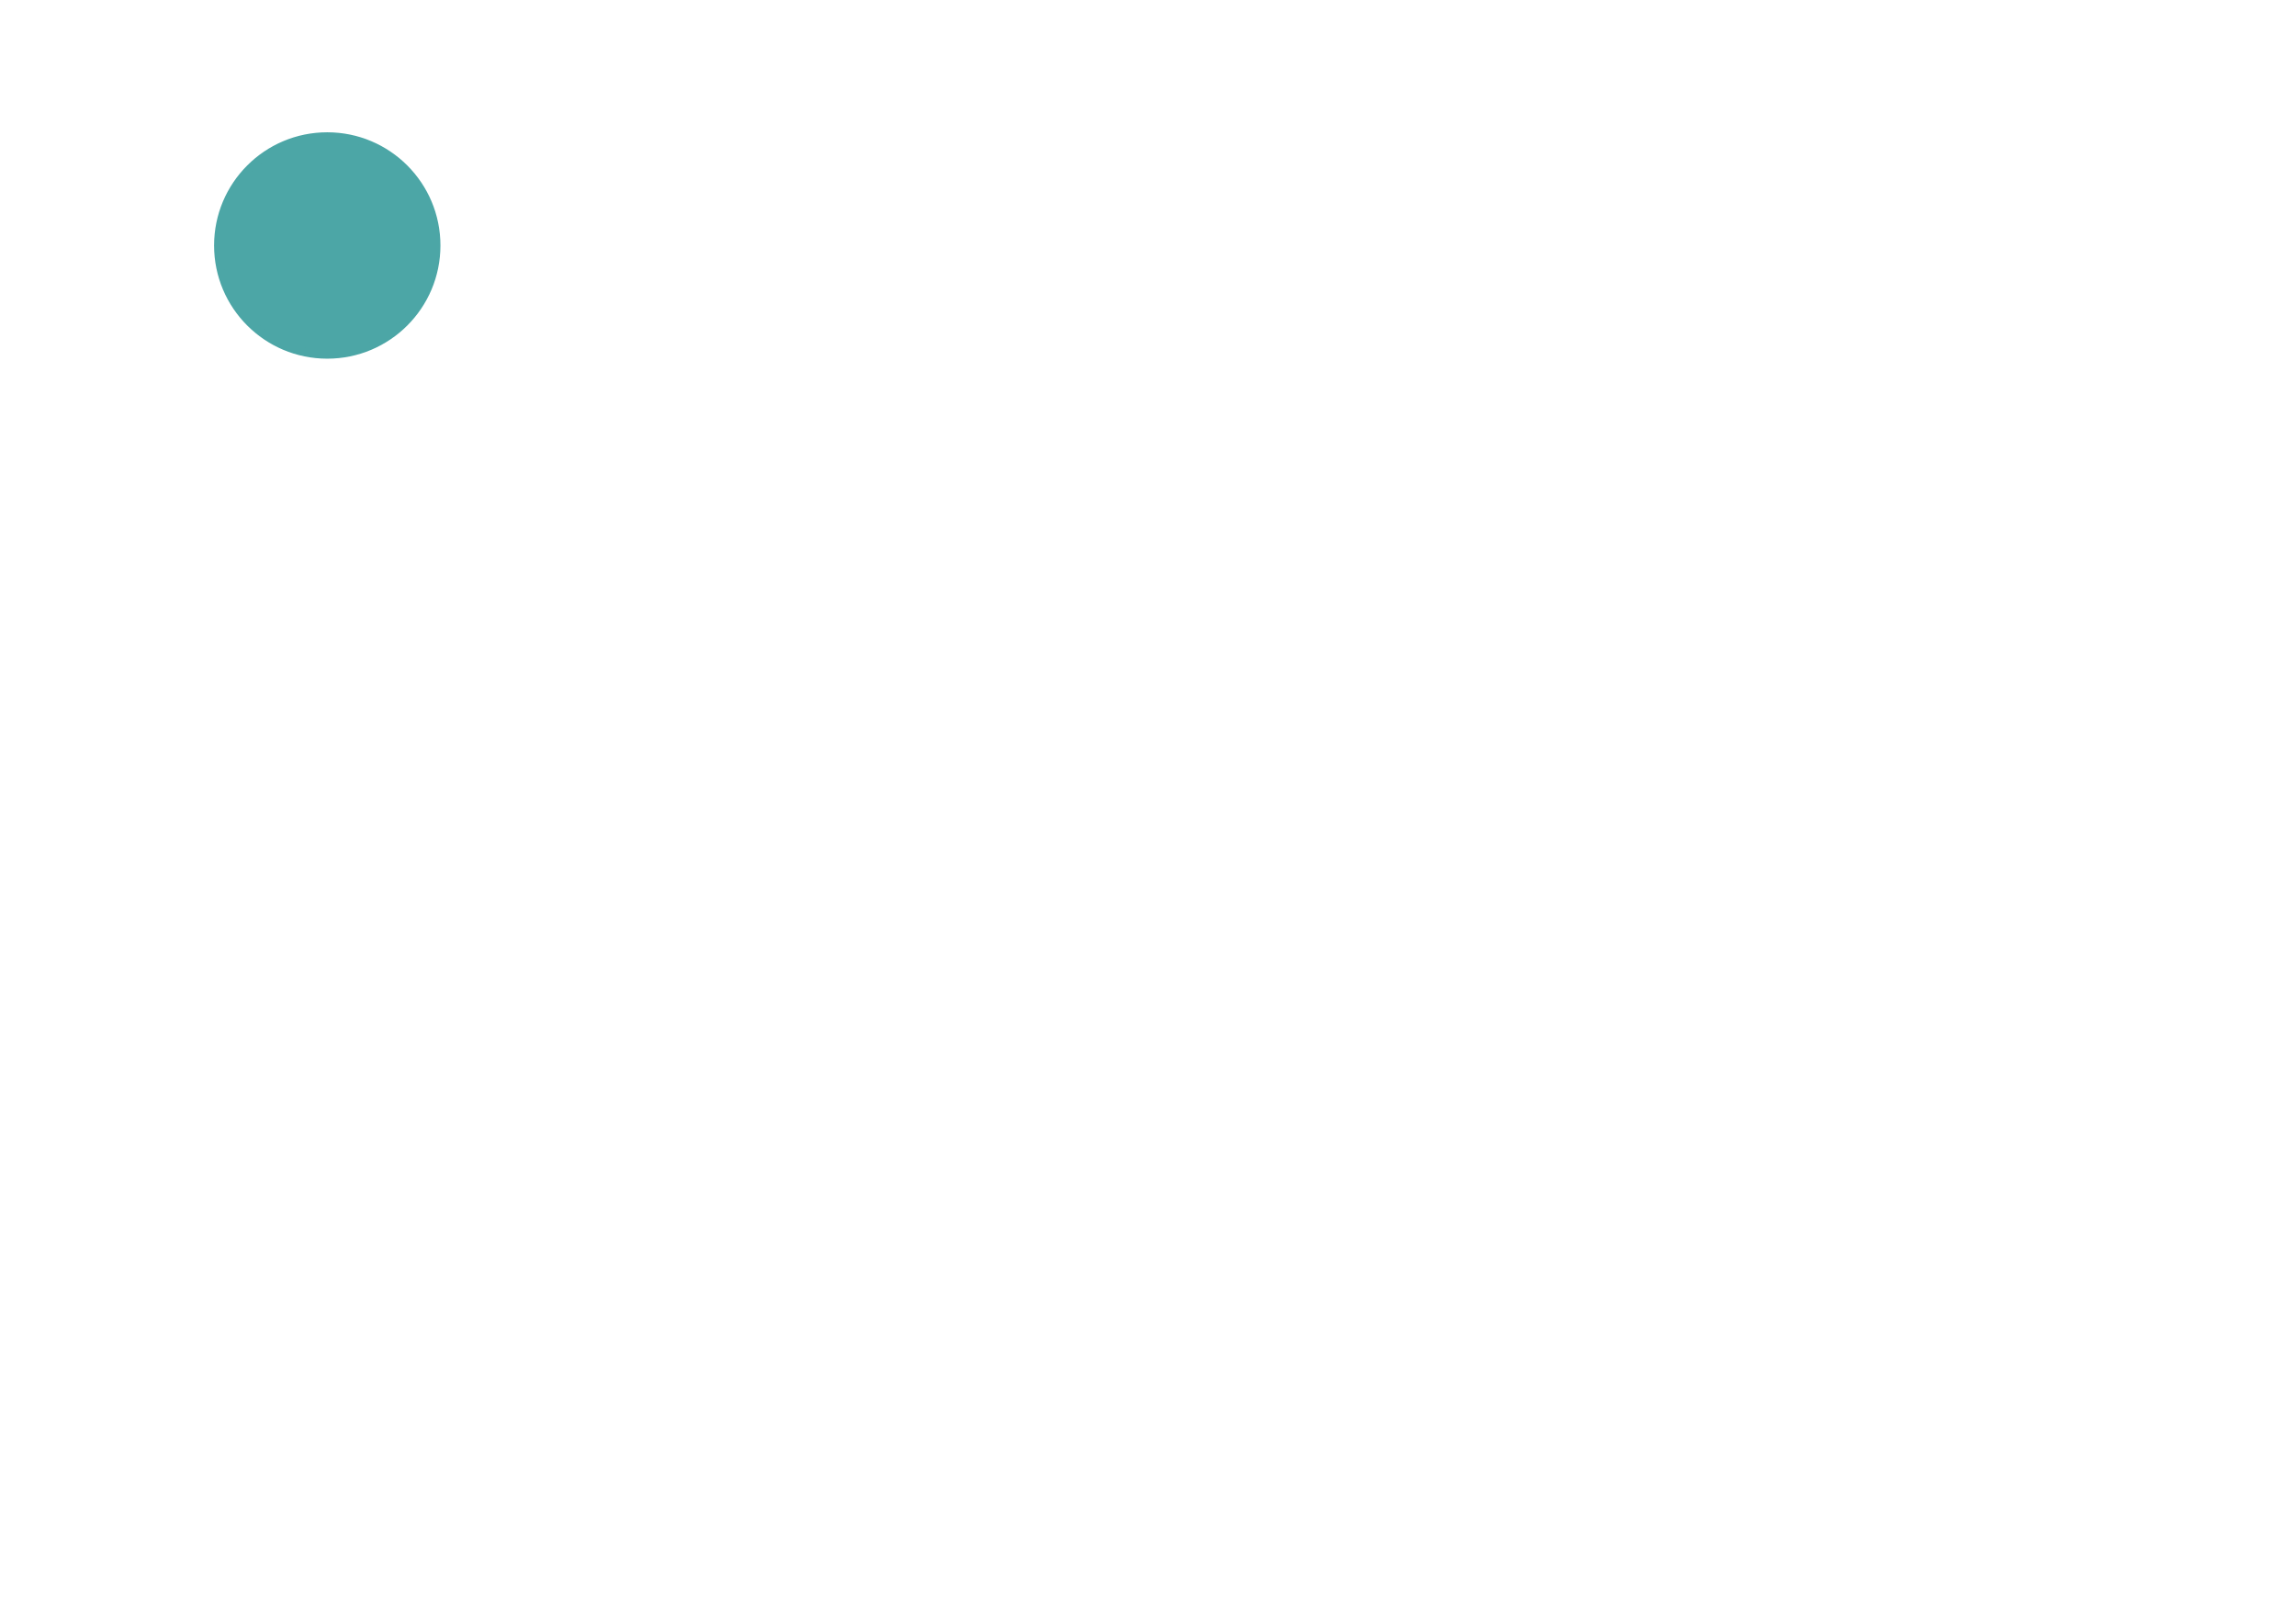
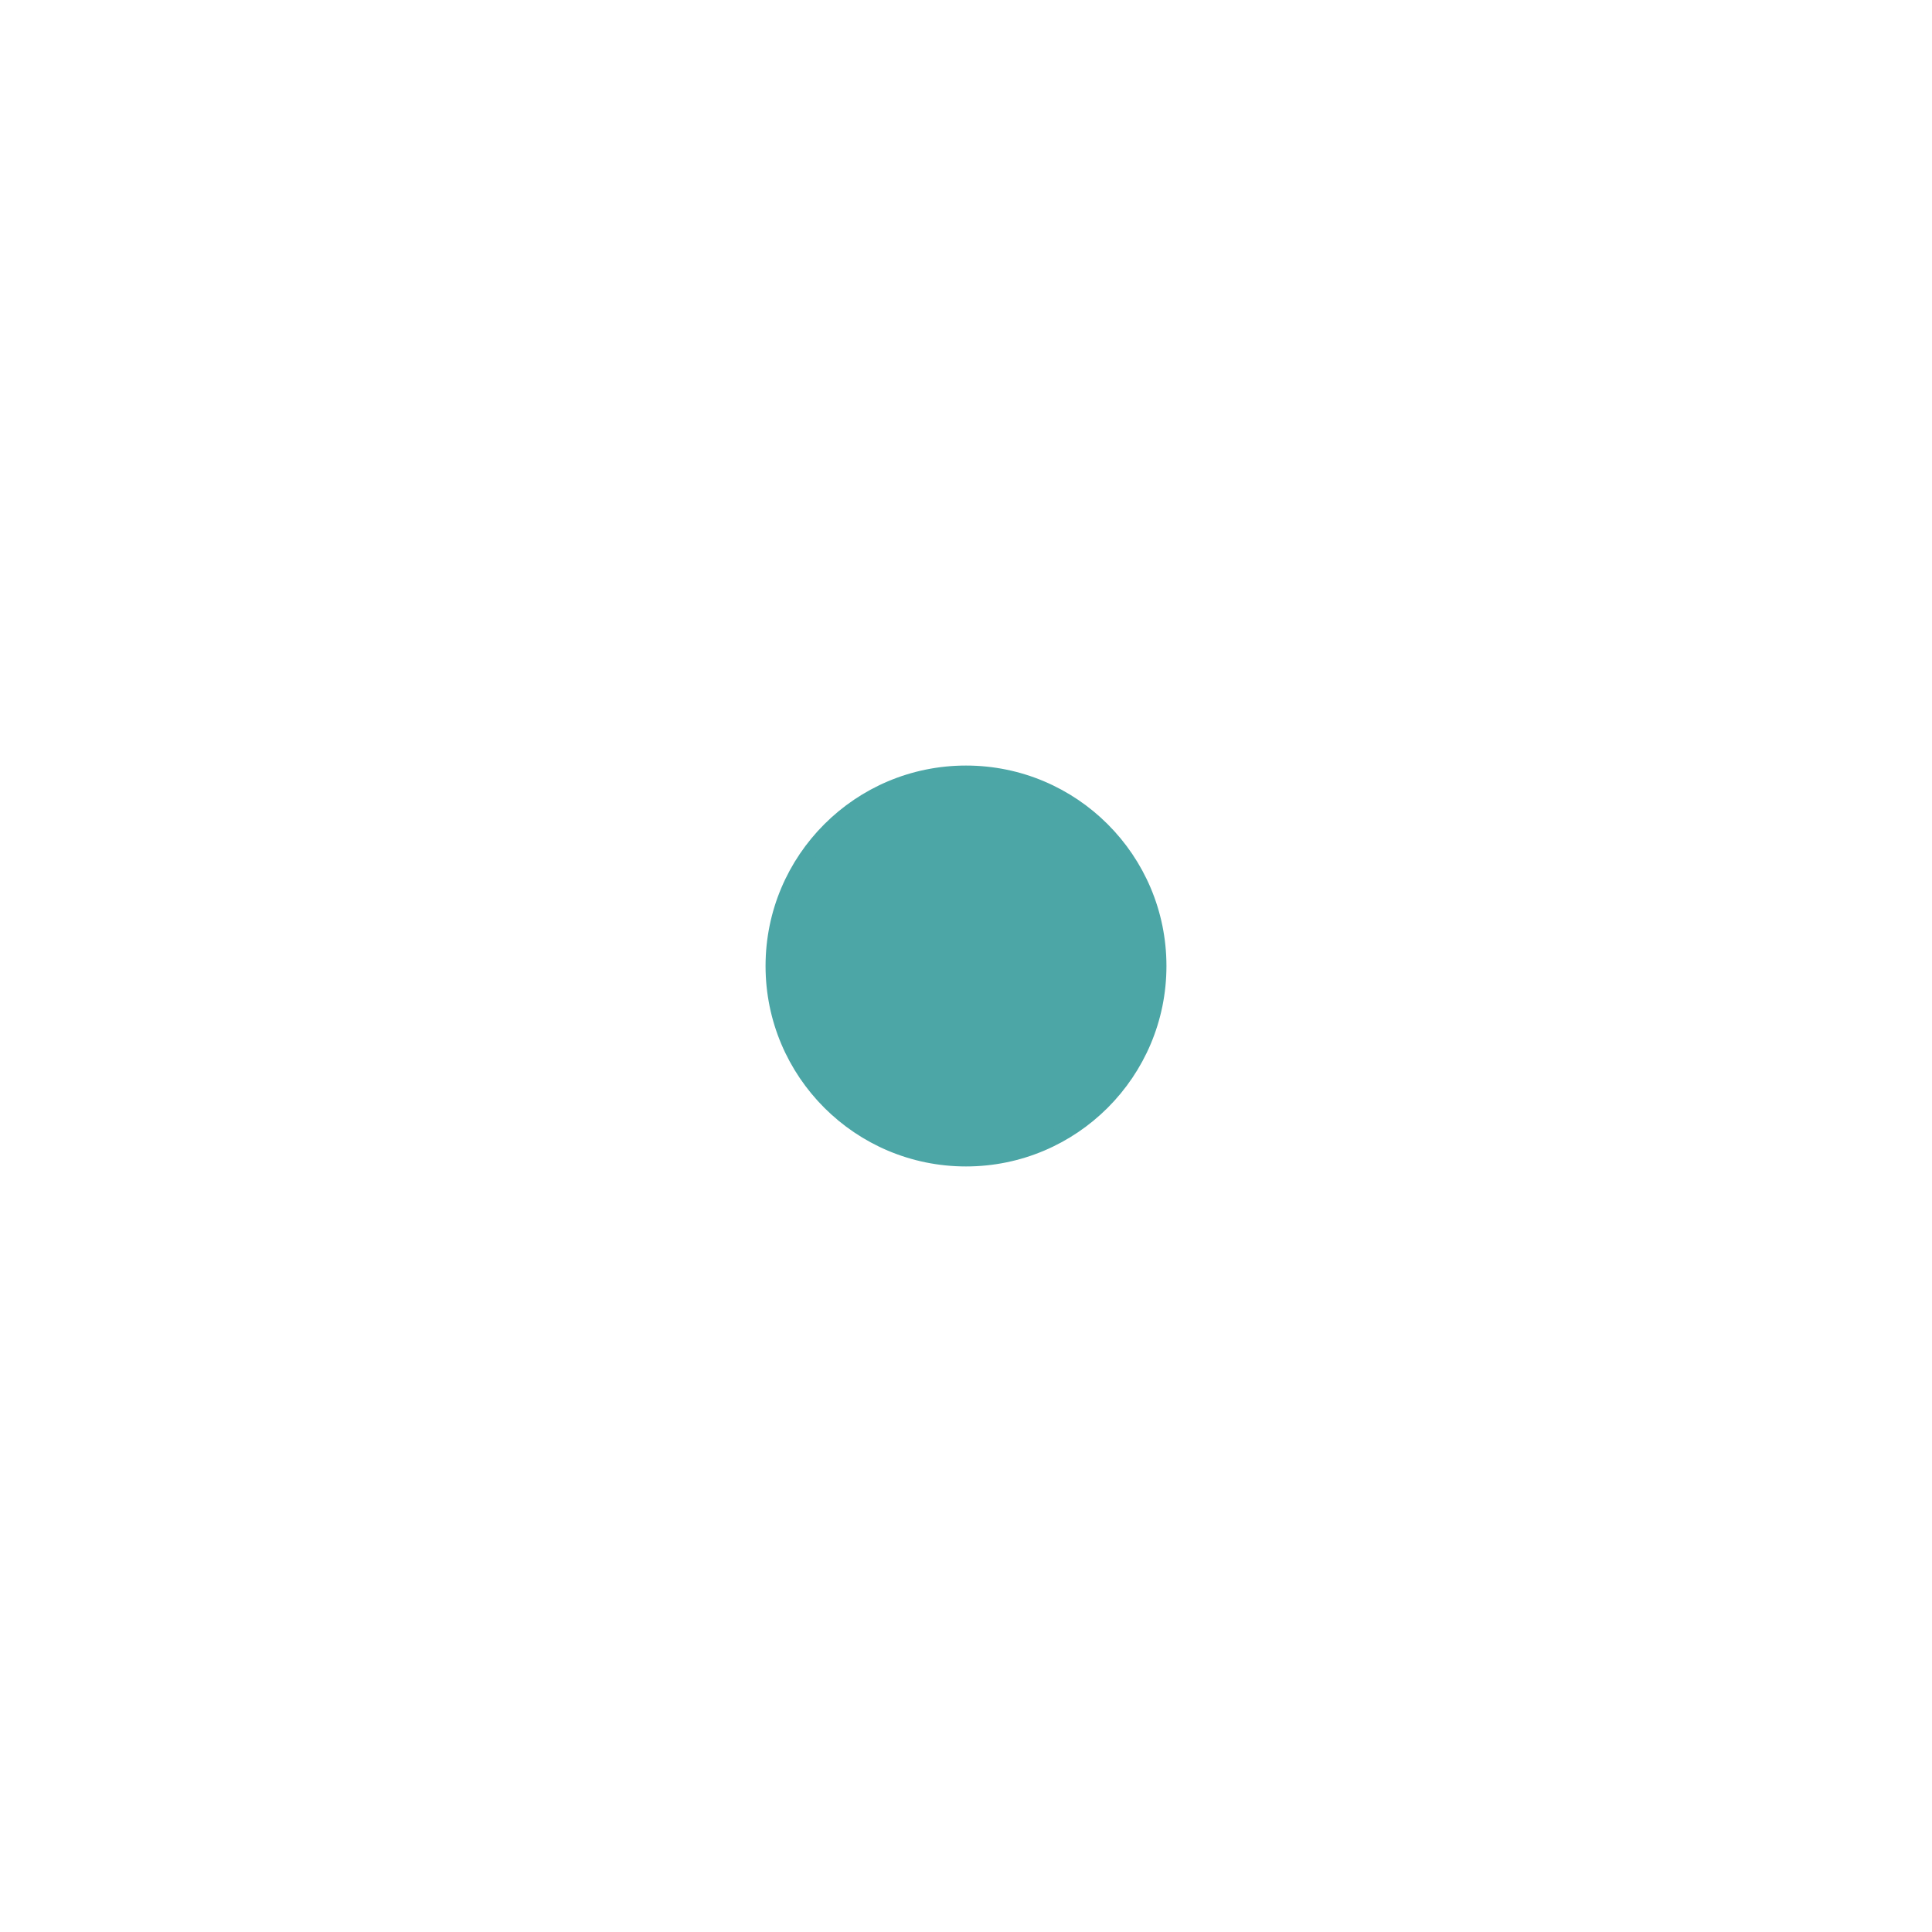
- <svg xmlns="http://www.w3.org/2000/svg" viewBox="0 0 841.9 595.3">
-   <circle id="rotateCircle" cx="120" cy="90" r="40" stroke="teal" stroke-width="3" fill="teal" opacity="0.70" />
+ <svg xmlns="http://www.w3.org/2000/svg" viewBox="0 0 400 400">
+   <circle id="rotateCircle" cx="50%" cy="50%" r="40" stroke="teal" stroke-width="3" fill="teal" opacity="0.70" />
</svg>
